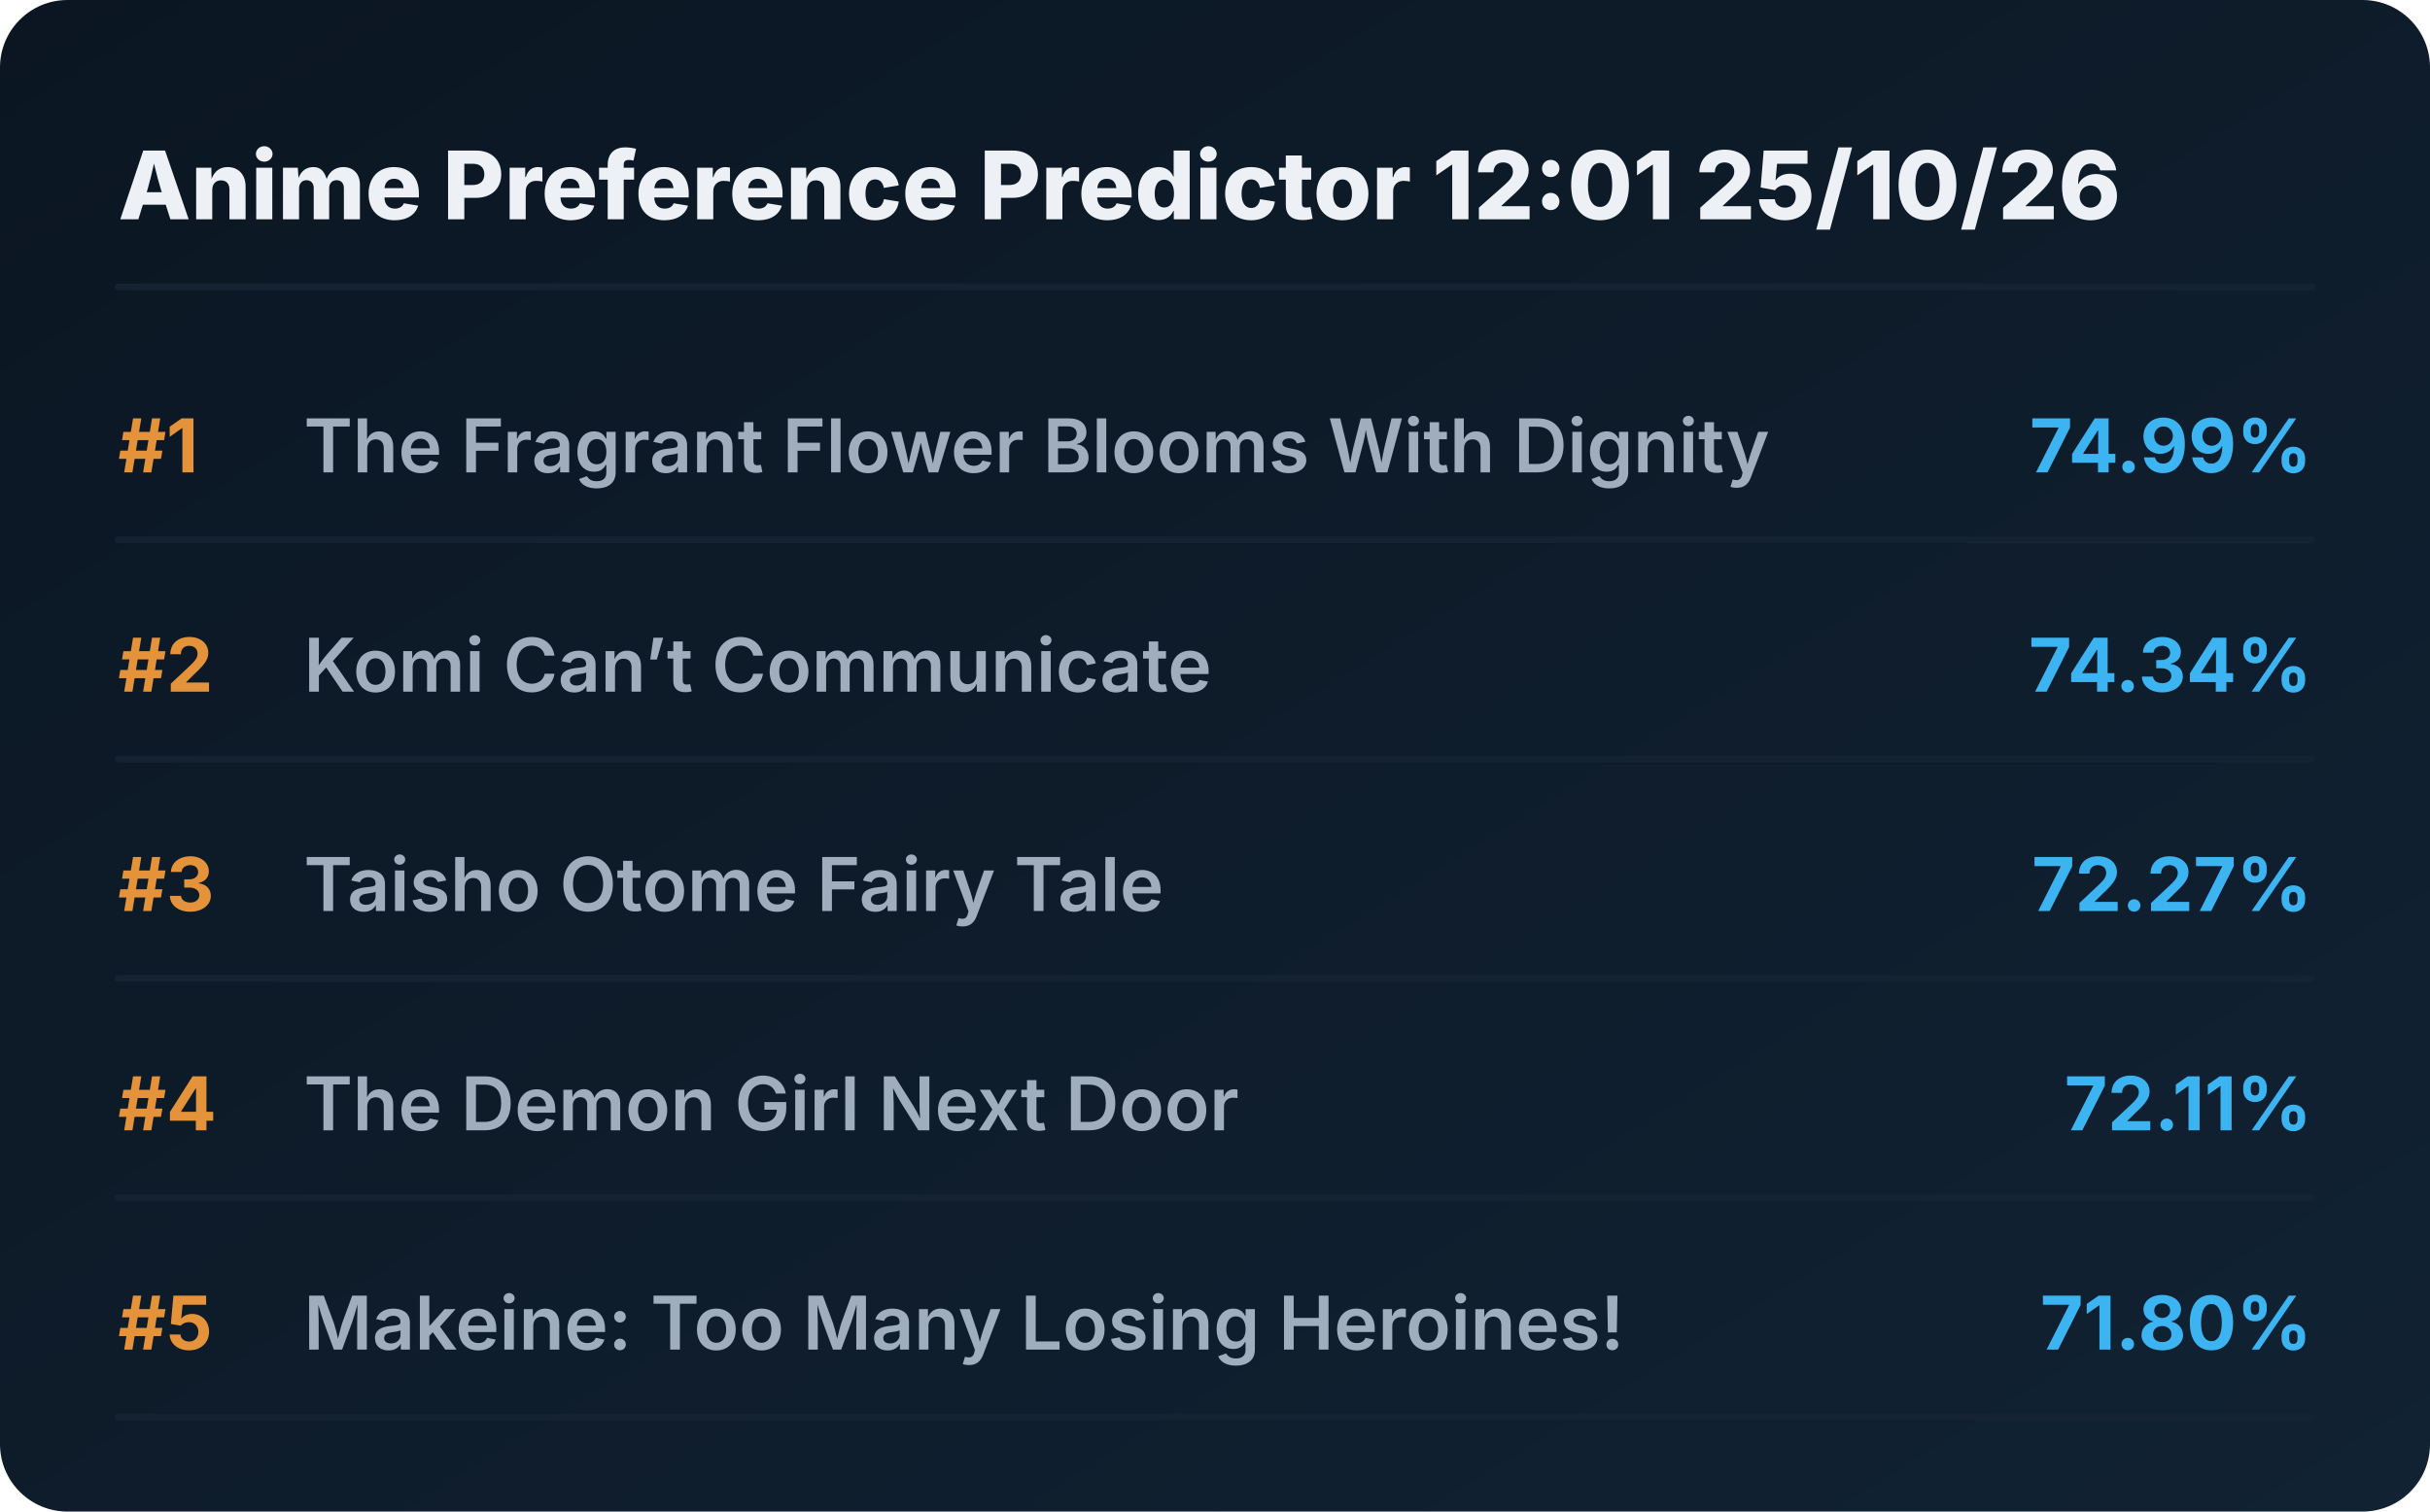
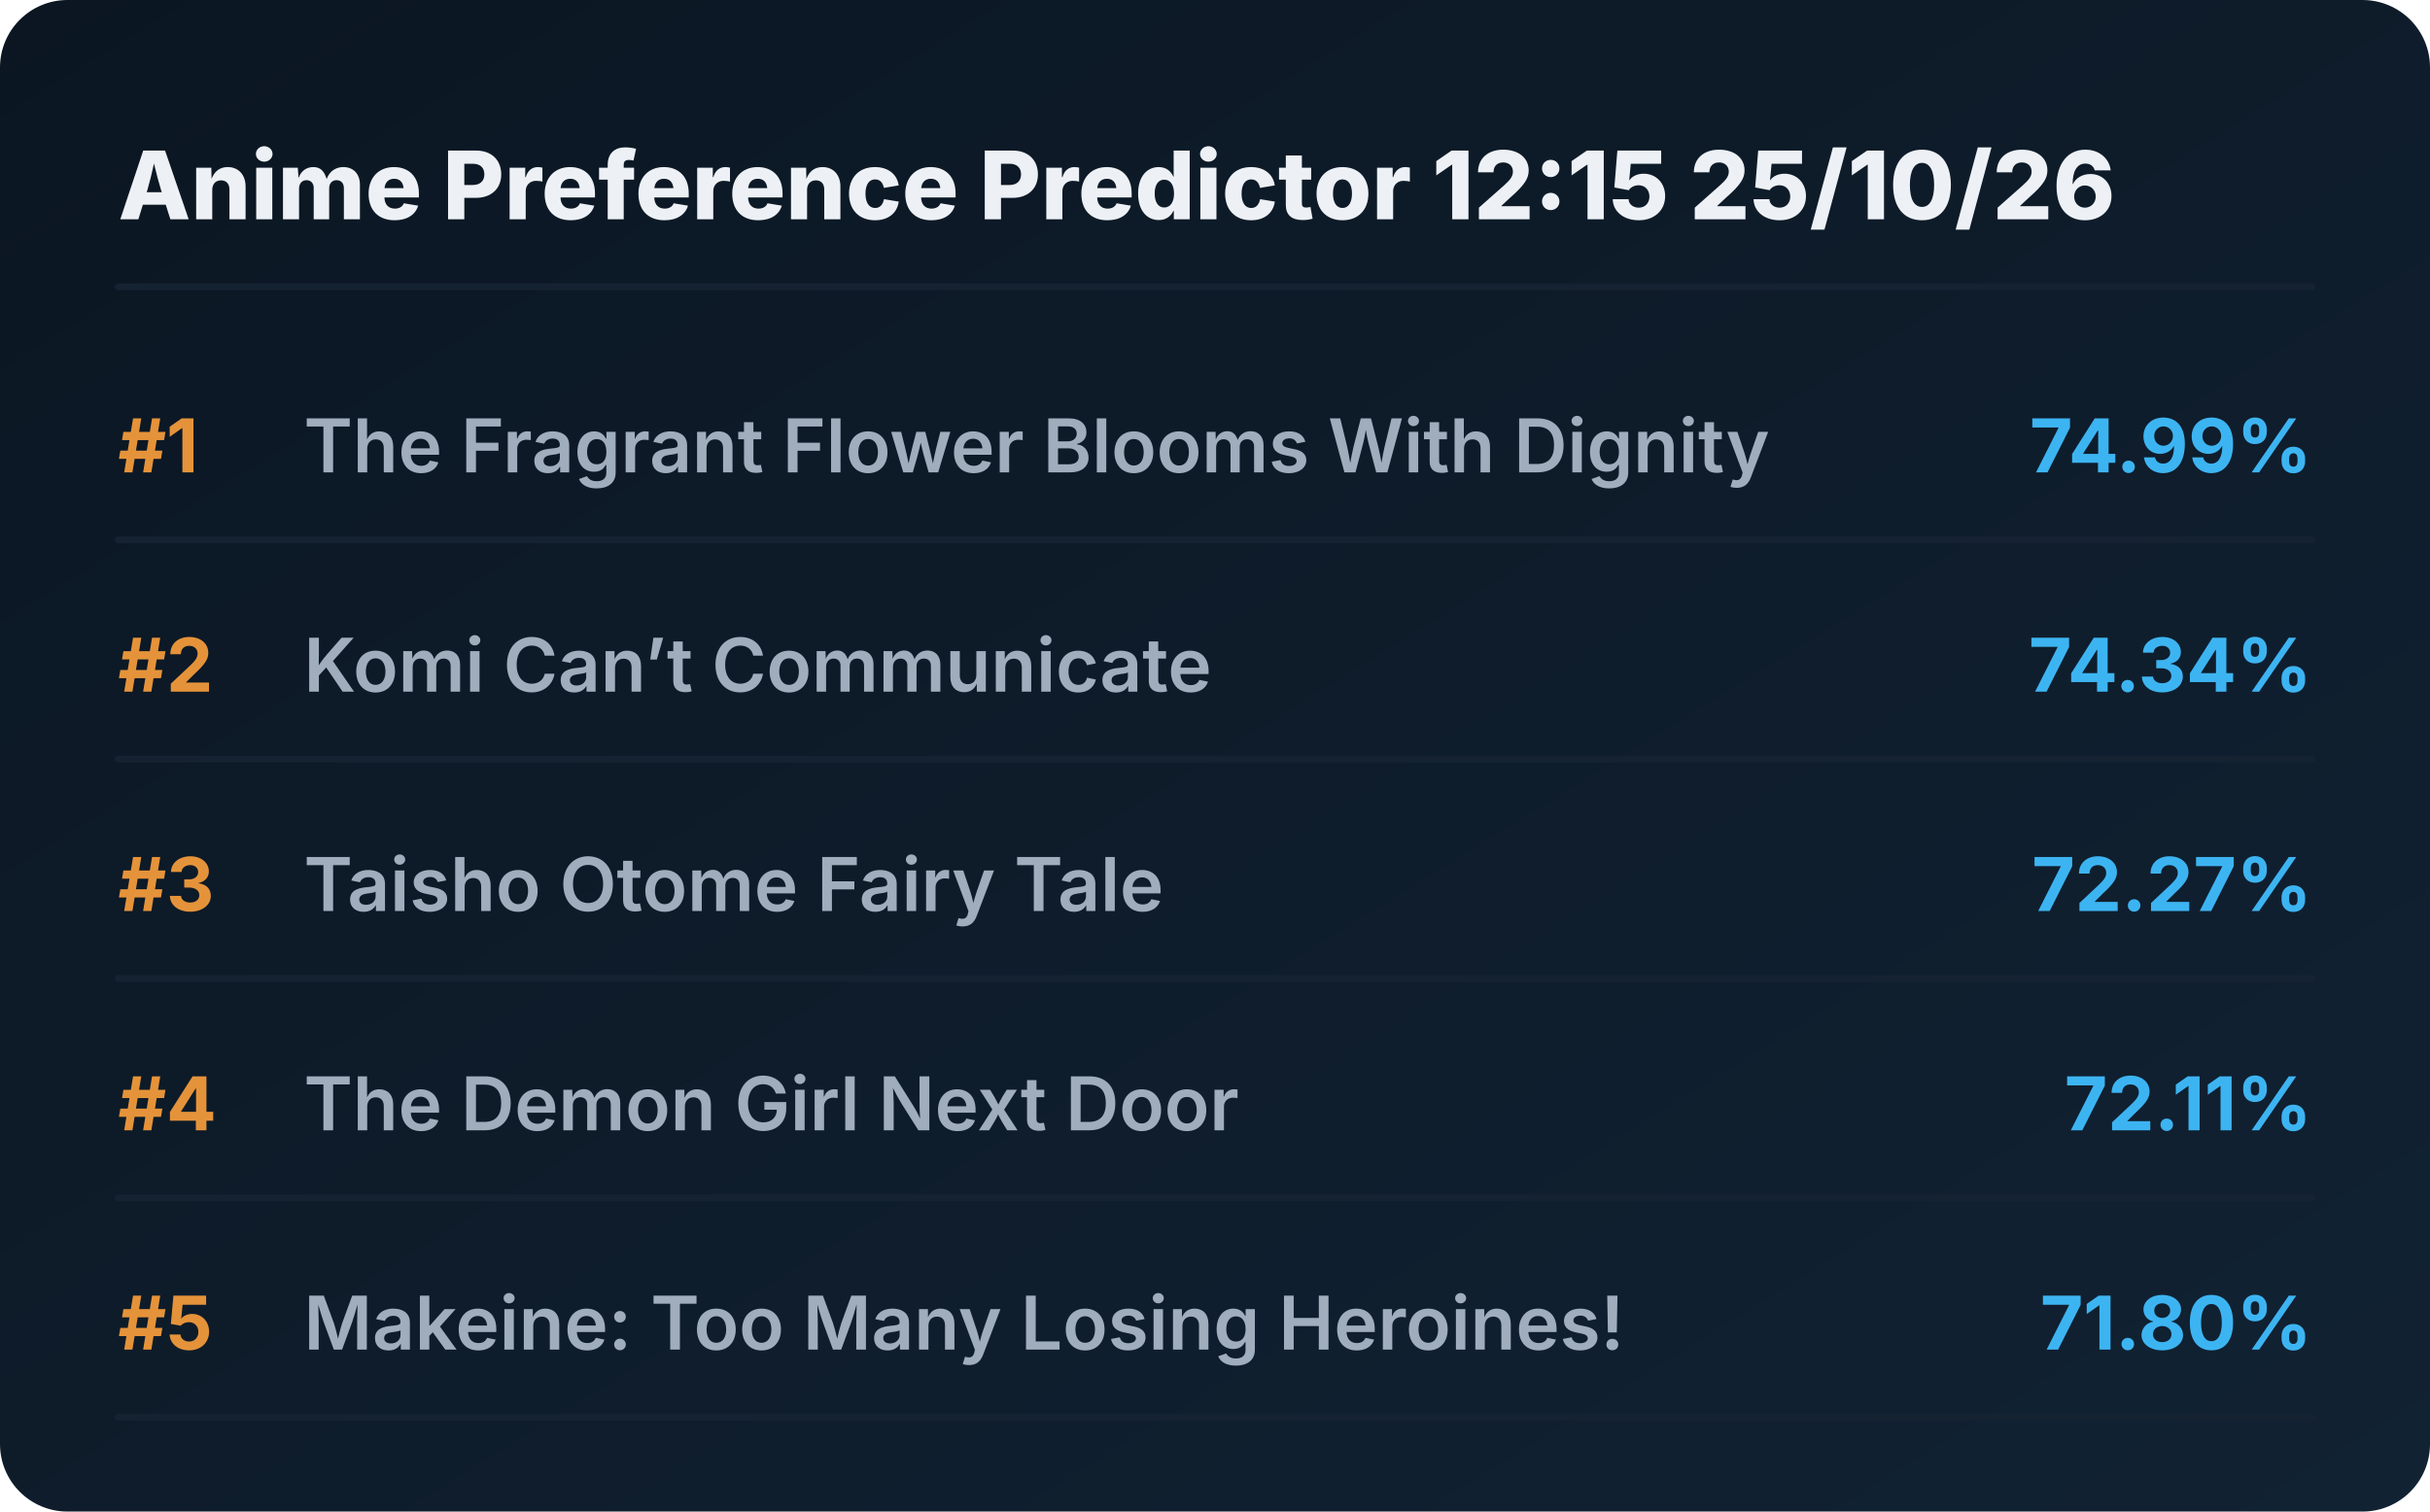
<svg xmlns="http://www.w3.org/2000/svg" viewBox="0 0 720 448" preserveAspectRatio="xMidYMid meet" style="width: 100%; height: auto; max-width: 720px;">
  <defs>
    <linearGradient id="boxGrad" x1="0%" y1="0%" x2="100%" y2="100%">
      <stop offset="0%" stop-color="#0b1622" />
      <stop offset="100%" stop-color="#112233" />
    </linearGradient>
    <clipPath id="titleClip">
      <rect x="90" y="0" width="510" height="100%" />
    </clipPath>
  </defs>
  <style>
    .bg { fill: url(#boxGrad); rx: 20px; }
    .header { font-family: 'Overpass', 'Inter', system-ui, sans-serif; font-weight: 800; font-size: 28px; fill: #edf1f5; }
    .rank { font-family: 'Overpass', 'Inter', system-ui, sans-serif; font-weight: 700; font-size: 22px; fill: #e5933a; }
    .title { font-family: 'Overpass', 'Inter', system-ui, sans-serif; font-weight: 600; font-size: 22px; fill: #9fadbd; }
    .score { font-family: 'Overpass', 'Inter', system-ui, sans-serif; font-weight: 700; font-size: 22px; fill: #3db4f2; }
    .line { stroke: #152232; stroke-width: 2; stroke-linecap: round; }
  </style>
  <rect class="bg" width="720" height="448" />
-   <text x="35" y="65" class="header">Anime Preference Predictor 12:01 25/10/26</text>
+   <text x="35" y="65" class="header">Anime Preference Predictor 12:15 25/10/26</text>
  <line x1="35" y1="85" x2="685" y2="85" class="line" />
  <g transform="translate(0, 0)">
    <text x="35" y="140" class="rank">#1</text>
    <text x="90" y="140" class="title">The Fragrant Flower Blooms With Dignity</text>
    <text x="685" y="140" class="score" text-anchor="end">74.99%</text>
    <line x1="35" y1="160" x2="685" y2="160" class="line" />
  </g>
  <g transform="translate(0, 65)">
    <text x="35" y="140" class="rank">#2</text>
    <text x="90" y="140" class="title">Komi Can’t Communicate</text>
    <text x="685" y="140" class="score" text-anchor="end">74.34%</text>
    <line x1="35" y1="160" x2="685" y2="160" class="line" />
  </g>
  <g transform="translate(0, 130)">
    <text x="35" y="140" class="rank">#3</text>
    <text x="90" y="140" class="title">Taisho Otome Fairy Tale</text>
    <text x="685" y="140" class="score" text-anchor="end">72.27%</text>
    <line x1="35" y1="160" x2="685" y2="160" class="line" />
  </g>
  <g transform="translate(0, 195)">
    <text x="35" y="140" class="rank">#4</text>
    <text x="90" y="140" class="title">The Demon Girl Next Door</text>
    <text x="685" y="140" class="score" text-anchor="end">72.11%</text>
    <line x1="35" y1="160" x2="685" y2="160" class="line" />
  </g>
  <g transform="translate(0, 260)">
    <text x="35" y="140" class="rank">#5</text>
    <text x="90" y="140" class="title">Makeine: Too Many Losing Heroines!</text>
    <text x="685" y="140" class="score" text-anchor="end">71.80%</text>
    <line x1="35" y1="160" x2="685" y2="160" class="line" />
  </g>
</svg>
